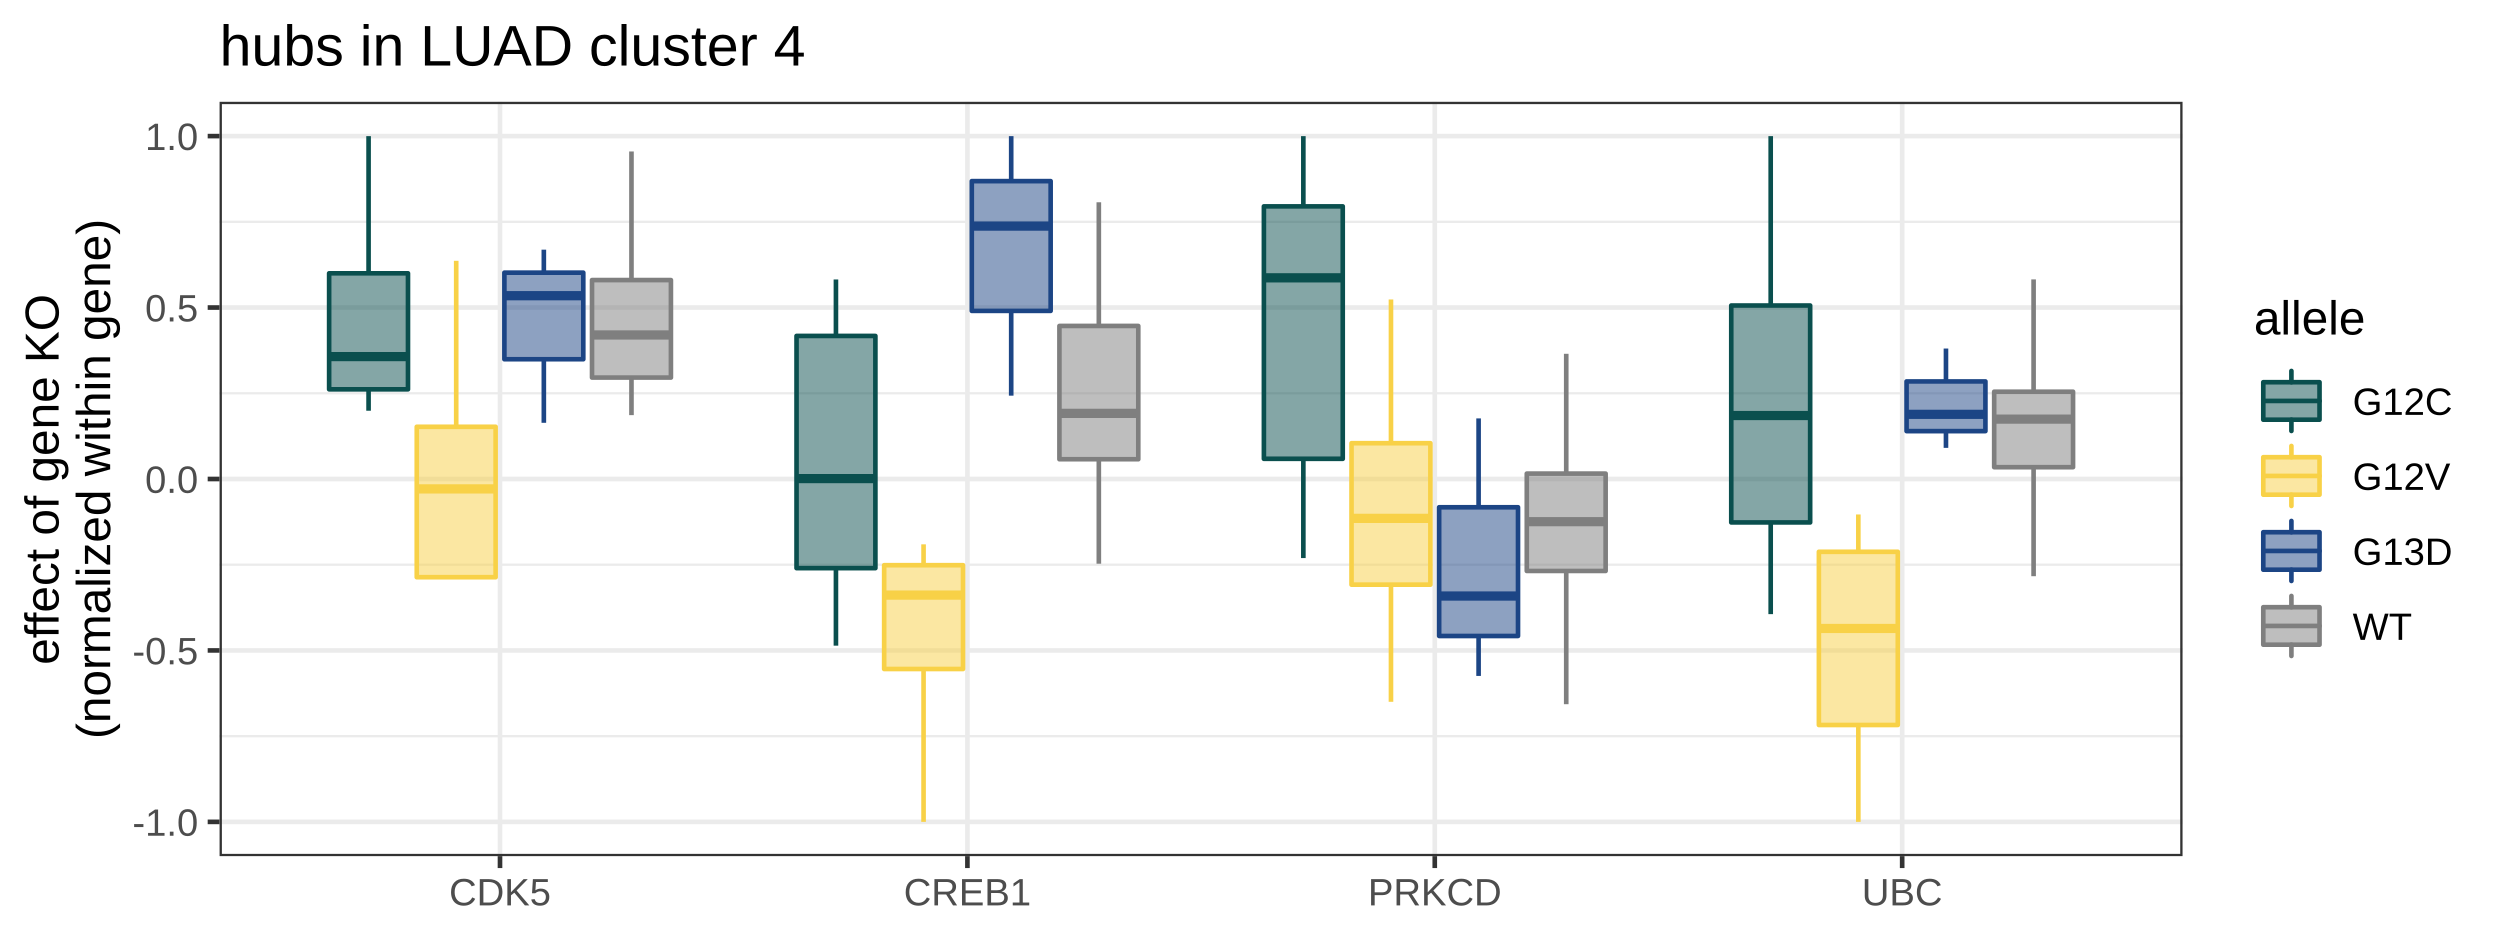
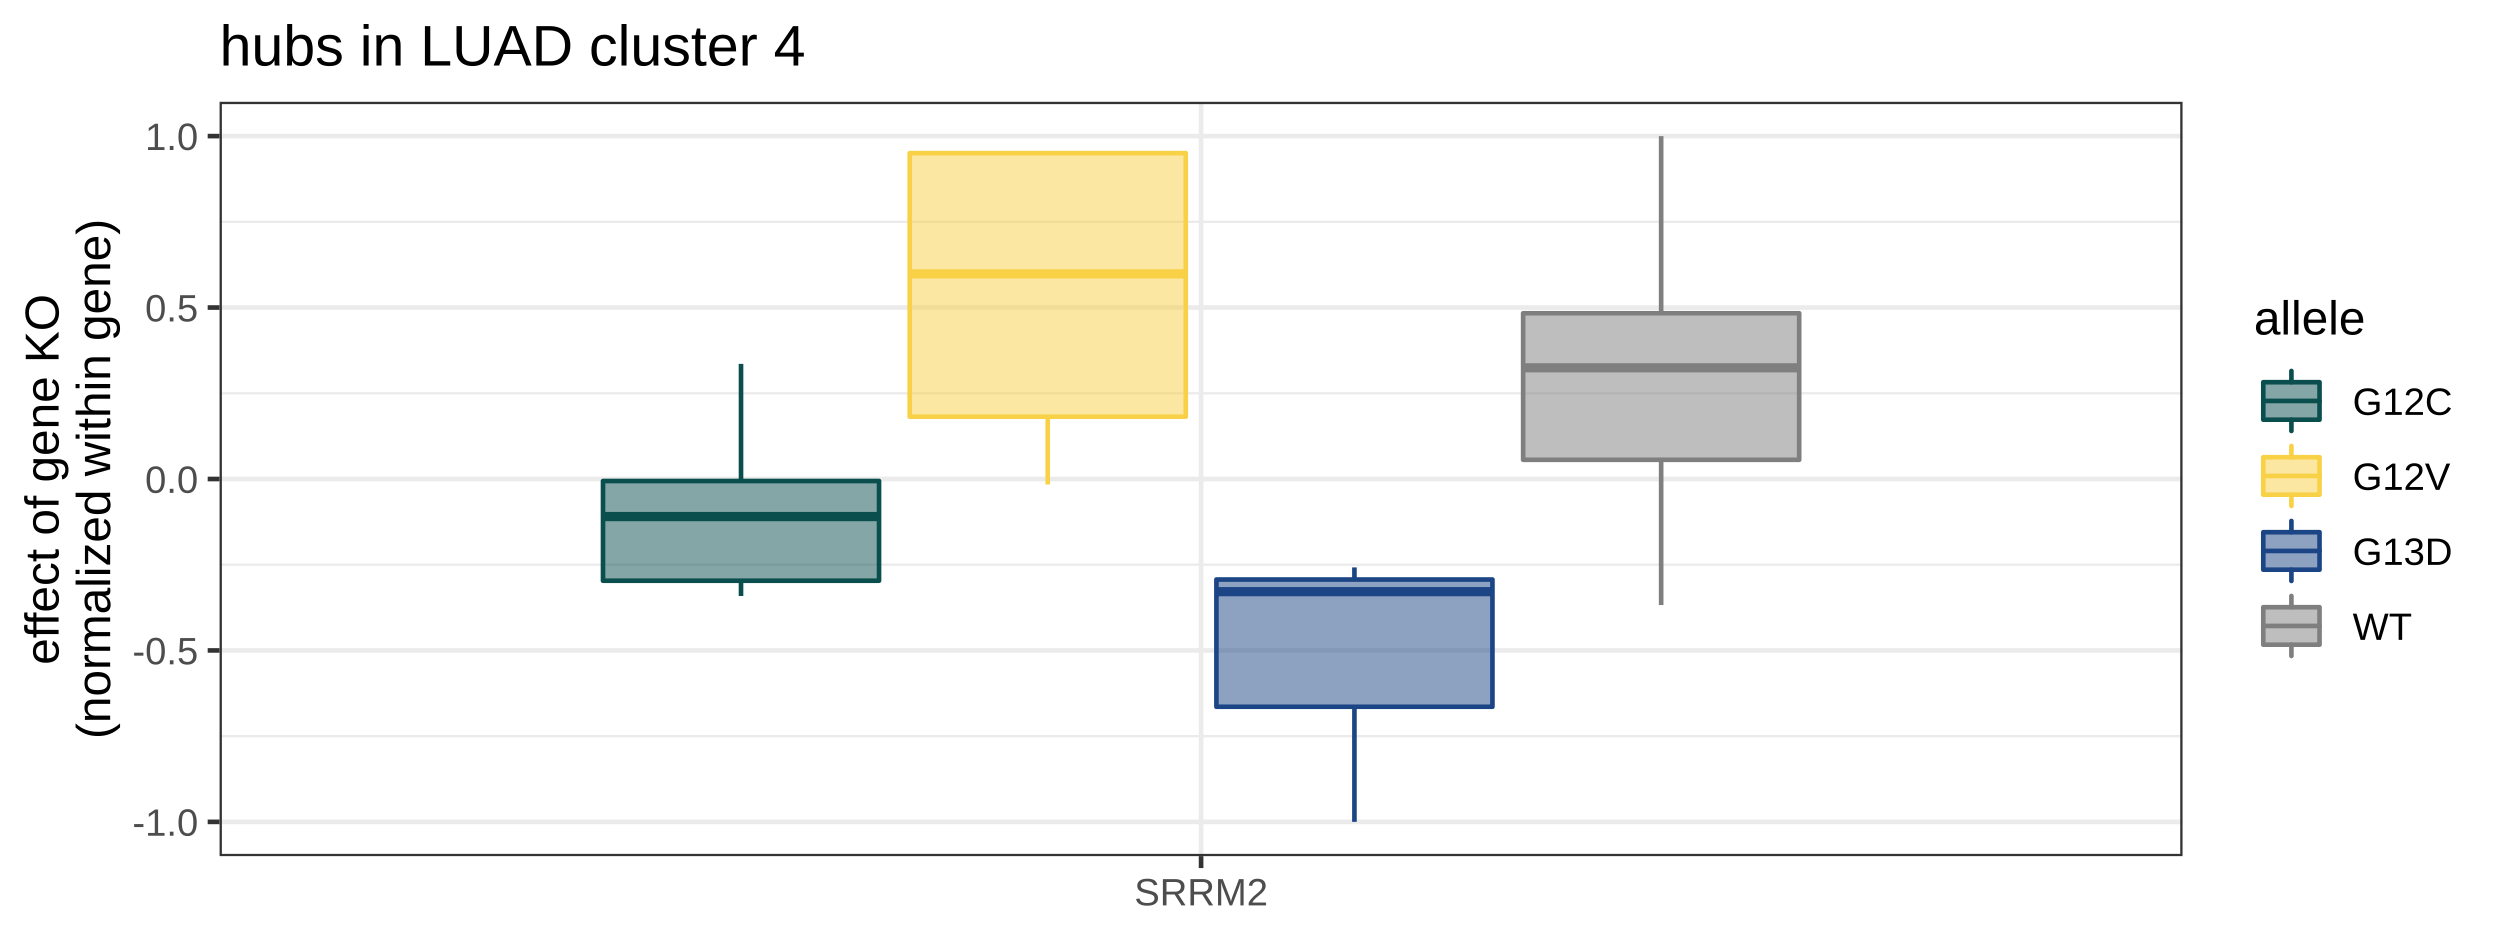
<svg xmlns="http://www.w3.org/2000/svg" viewBox="0 0 576.00 216.00">
  <defs>
    <style type="text/css">
    line, polyline, polygon, path, rect, circle {
      fill: none;
      stroke: #000000;
      stroke-linecap: round;
      stroke-linejoin: round;
      stroke-miterlimit: 10.00;
    }
  </style>
  </defs>
  <rect width="100%" height="100%" style="stroke: none; fill: #FFFFFF;" />
  <rect x="0.00" y="0.00" width="576.00" height="216.00" style="stroke-width: 1.07; stroke: #FFFFFF; fill: #FFFFFF;" />
  <defs>
    <clipPath id="cpNTAuNTl8NTAyLjg3fDE5Ny4yNnwyMy40Ng==">
      <rect x="50.59" y="23.46" width="452.27" height="173.80" />
    </clipPath>
  </defs>
  <rect x="50.59" y="23.46" width="452.27" height="173.80" style="stroke-width: 1.07; stroke: none; fill: #FFFFFF;" clip-path="url(#cpNTAuNTl8NTAyLjg3fDE5Ny4yNnwyMy40Ng==)" />
  <polyline points="50.59,169.61 502.87,169.61 " style="stroke-width: 0.53; stroke: #EBEBEB; stroke-linecap: butt;" clip-path="url(#cpNTAuNTl8NTAyLjg3fDE5Ny4yNnwyMy40Ng==)" />
  <polyline points="50.59,130.11 502.87,130.11 " style="stroke-width: 0.53; stroke: #EBEBEB; stroke-linecap: butt;" clip-path="url(#cpNTAuNTl8NTAyLjg3fDE5Ny4yNnwyMy40Ng==)" />
  <polyline points="50.59,90.61 502.87,90.61 " style="stroke-width: 0.53; stroke: #EBEBEB; stroke-linecap: butt;" clip-path="url(#cpNTAuNTl8NTAyLjg3fDE5Ny4yNnwyMy40Ng==)" />
  <polyline points="50.59,51.11 502.87,51.11 " style="stroke-width: 0.53; stroke: #EBEBEB; stroke-linecap: butt;" clip-path="url(#cpNTAuNTl8NTAyLjg3fDE5Ny4yNnwyMy40Ng==)" />
  <polyline points="50.59,189.36 502.87,189.36 " style="stroke-width: 1.07; stroke: #EBEBEB; stroke-linecap: butt;" clip-path="url(#cpNTAuNTl8NTAyLjg3fDE5Ny4yNnwyMy40Ng==)" />
  <polyline points="50.59,149.86 502.87,149.86 " style="stroke-width: 1.07; stroke: #EBEBEB; stroke-linecap: butt;" clip-path="url(#cpNTAuNTl8NTAyLjg3fDE5Ny4yNnwyMy40Ng==)" />
  <polyline points="50.59,110.36 502.87,110.36 " style="stroke-width: 1.07; stroke: #EBEBEB; stroke-linecap: butt;" clip-path="url(#cpNTAuNTl8NTAyLjg3fDE5Ny4yNnwyMy40Ng==)" />
  <polyline points="50.59,70.86 502.87,70.86 " style="stroke-width: 1.07; stroke: #EBEBEB; stroke-linecap: butt;" clip-path="url(#cpNTAuNTl8NTAyLjg3fDE5Ny4yNnwyMy40Ng==)" />
  <polyline points="50.59,31.36 502.87,31.36 " style="stroke-width: 1.07; stroke: #EBEBEB; stroke-linecap: butt;" clip-path="url(#cpNTAuNTl8NTAyLjg3fDE5Ny4yNnwyMy40Ng==)" />
-   <polyline points="115.20,197.26 115.20,23.46 " style="stroke-width: 1.07; stroke: #EBEBEB; stroke-linecap: butt;" clip-path="url(#cpNTAuNTl8NTAyLjg3fDE5Ny4yNnwyMy40Ng==)" />
-   <polyline points="222.89,197.26 222.89,23.46 " style="stroke-width: 1.07; stroke: #EBEBEB; stroke-linecap: butt;" clip-path="url(#cpNTAuNTl8NTAyLjg3fDE5Ny4yNnwyMy40Ng==)" />
-   <polyline points="330.57,197.26 330.57,23.46 " style="stroke-width: 1.07; stroke: #EBEBEB; stroke-linecap: butt;" clip-path="url(#cpNTAuNTl8NTAyLjg3fDE5Ny4yNnwyMy40Ng==)" />
-   <polyline points="438.26,197.26 438.26,23.46 " style="stroke-width: 1.07; stroke: #EBEBEB; stroke-linecap: butt;" clip-path="url(#cpNTAuNTl8NTAyLjg3fDE5Ny4yNnwyMy40Ng==)" />
-   <line x1="84.92" y1="62.97" x2="84.92" y2="31.36" style="stroke-width: 1.07; stroke: #0A4F4E; stroke-linecap: butt;" clip-path="url(#cpNTAuNTl8NTAyLjg3fDE5Ny4yNnwyMy40Ng==)" />
-   <line x1="84.92" y1="89.70" x2="84.92" y2="94.64" style="stroke-width: 1.07; stroke: #0A4F4E; stroke-linecap: butt;" clip-path="url(#cpNTAuNTl8NTAyLjg3fDE5Ny4yNnwyMy40Ng==)" />
-   <polygon points="75.83,62.97 75.83,89.70 94.00,89.70 94.00,62.97 75.83,62.97 " style="stroke-width: 1.07; stroke: #0A4F4E; fill: #0A4F4E; fill-opacity: 0.50;" clip-path="url(#cpNTAuNTl8NTAyLjg3fDE5Ny4yNnwyMy40Ng==)" />
-   <line x1="75.83" y1="82.16" x2="94.00" y2="82.16" style="stroke-width: 2.13; stroke: #0A4F4E; stroke-linecap: butt;" clip-path="url(#cpNTAuNTl8NTAyLjg3fDE5Ny4yNnwyMy40Ng==)" />
-   <line x1="192.60" y1="77.40" x2="192.60" y2="64.39" style="stroke-width: 1.07; stroke: #0A4F4E; stroke-linecap: butt;" clip-path="url(#cpNTAuNTl8NTAyLjg3fDE5Ny4yNnwyMy40Ng==)" />
-   <line x1="192.60" y1="130.90" x2="192.60" y2="148.76" style="stroke-width: 1.07; stroke: #0A4F4E; stroke-linecap: butt;" clip-path="url(#cpNTAuNTl8NTAyLjg3fDE5Ny4yNnwyMy40Ng==)" />
-   <polygon points="183.52,77.40 183.52,130.90 201.69,130.90 201.69,77.40 183.52,77.40 " style="stroke-width: 1.07; stroke: #0A4F4E; fill: #0A4F4E; fill-opacity: 0.50;" clip-path="url(#cpNTAuNTl8NTAyLjg3fDE5Ny4yNnwyMy40Ng==)" />
-   <line x1="183.52" y1="110.27" x2="201.69" y2="110.27" style="stroke-width: 2.13; stroke: #0A4F4E; stroke-linecap: butt;" clip-path="url(#cpNTAuNTl8NTAyLjg3fDE5Ny4yNnwyMy40Ng==)" />
-   <line x1="300.29" y1="47.55" x2="300.29" y2="31.36" style="stroke-width: 1.07; stroke: #0A4F4E; stroke-linecap: butt;" clip-path="url(#cpNTAuNTl8NTAyLjg3fDE5Ny4yNnwyMy40Ng==)" />
-   <line x1="300.29" y1="105.71" x2="300.29" y2="128.58" style="stroke-width: 1.07; stroke: #0A4F4E; stroke-linecap: butt;" clip-path="url(#cpNTAuNTl8NTAyLjg3fDE5Ny4yNnwyMy40Ng==)" />
-   <polygon points="291.20,47.55 291.20,105.71 309.37,105.71 309.37,47.55 291.20,47.55 " style="stroke-width: 1.07; stroke: #0A4F4E; fill: #0A4F4E; fill-opacity: 0.50;" clip-path="url(#cpNTAuNTl8NTAyLjg3fDE5Ny4yNnwyMy40Ng==)" />
-   <line x1="291.20" y1="64.01" x2="309.37" y2="64.01" style="stroke-width: 2.13; stroke: #0A4F4E; stroke-linecap: butt;" clip-path="url(#cpNTAuNTl8NTAyLjg3fDE5Ny4yNnwyMy40Ng==)" />
-   <line x1="407.97" y1="70.39" x2="407.97" y2="31.36" style="stroke-width: 1.07; stroke: #0A4F4E; stroke-linecap: butt;" clip-path="url(#cpNTAuNTl8NTAyLjg3fDE5Ny4yNnwyMy40Ng==)" />
-   <line x1="407.97" y1="120.37" x2="407.97" y2="141.50" style="stroke-width: 1.07; stroke: #0A4F4E; stroke-linecap: butt;" clip-path="url(#cpNTAuNTl8NTAyLjg3fDE5Ny4yNnwyMy40Ng==)" />
-   <polygon points="398.88,70.39 398.88,120.37 417.06,120.37 417.06,70.39 398.88,70.39 " style="stroke-width: 1.07; stroke: #0A4F4E; fill: #0A4F4E; fill-opacity: 0.50;" clip-path="url(#cpNTAuNTl8NTAyLjg3fDE5Ny4yNnwyMy40Ng==)" />
-   <line x1="398.88" y1="95.74" x2="417.06" y2="95.74" style="stroke-width: 2.13; stroke: #0A4F4E; stroke-linecap: butt;" clip-path="url(#cpNTAuNTl8NTAyLjg3fDE5Ny4yNnwyMy40Ng==)" />
-   <line x1="105.11" y1="98.33" x2="105.11" y2="60.09" style="stroke-width: 1.07; stroke: #F8D147; stroke-linecap: butt;" clip-path="url(#cpNTAuNTl8NTAyLjg3fDE5Ny4yNnwyMy40Ng==)" />
-   <line x1="105.11" y1="132.99" x2="105.11" y2="132.99" style="stroke-width: 1.07; stroke: #F8D147; stroke-linecap: butt;" clip-path="url(#cpNTAuNTl8NTAyLjg3fDE5Ny4yNnwyMy40Ng==)" />
-   <polygon points="96.02,98.33 96.02,132.99 114.19,132.99 114.19,98.33 96.02,98.33 " style="stroke-width: 1.07; stroke: #F8D147; fill: #F8D147; fill-opacity: 0.50;" clip-path="url(#cpNTAuNTl8NTAyLjg3fDE5Ny4yNnwyMy40Ng==)" />
-   <line x1="96.02" y1="112.64" x2="114.19" y2="112.64" style="stroke-width: 2.13; stroke: #F8D147; stroke-linecap: butt;" clip-path="url(#cpNTAuNTl8NTAyLjg3fDE5Ny4yNnwyMy40Ng==)" />
-   <line x1="212.79" y1="130.22" x2="212.79" y2="125.42" style="stroke-width: 1.07; stroke: #F8D147; stroke-linecap: butt;" clip-path="url(#cpNTAuNTl8NTAyLjg3fDE5Ny4yNnwyMy40Ng==)" />
-   <line x1="212.79" y1="154.14" x2="212.79" y2="189.36" style="stroke-width: 1.07; stroke: #F8D147; stroke-linecap: butt;" clip-path="url(#cpNTAuNTl8NTAyLjg3fDE5Ny4yNnwyMy40Ng==)" />
-   <polygon points="203.71,130.22 203.71,154.14 221.88,154.14 221.88,130.22 203.71,130.22 " style="stroke-width: 1.07; stroke: #F8D147; fill: #F8D147; fill-opacity: 0.50;" clip-path="url(#cpNTAuNTl8NTAyLjg3fDE5Ny4yNnwyMy40Ng==)" />
-   <line x1="203.71" y1="137.11" x2="221.88" y2="137.11" style="stroke-width: 2.13; stroke: #F8D147; stroke-linecap: butt;" clip-path="url(#cpNTAuNTl8NTAyLjg3fDE5Ny4yNnwyMy40Ng==)" />
-   <line x1="320.48" y1="102.11" x2="320.48" y2="68.99" style="stroke-width: 1.07; stroke: #F8D147; stroke-linecap: butt;" clip-path="url(#cpNTAuNTl8NTAyLjg3fDE5Ny4yNnwyMy40Ng==)" />
-   <line x1="320.48" y1="134.71" x2="320.48" y2="161.70" style="stroke-width: 1.07; stroke: #F8D147; stroke-linecap: butt;" clip-path="url(#cpNTAuNTl8NTAyLjg3fDE5Ny4yNnwyMy40Ng==)" />
-   <polygon points="311.39,102.11 311.39,134.71 329.56,134.71 329.56,102.11 311.39,102.11 " style="stroke-width: 1.07; stroke: #F8D147; fill: #F8D147; fill-opacity: 0.50;" clip-path="url(#cpNTAuNTl8NTAyLjg3fDE5Ny4yNnwyMy40Ng==)" />
-   <line x1="311.39" y1="119.43" x2="329.56" y2="119.43" style="stroke-width: 2.13; stroke: #F8D147; stroke-linecap: butt;" clip-path="url(#cpNTAuNTl8NTAyLjg3fDE5Ny4yNnwyMy40Ng==)" />
-   <line x1="428.16" y1="127.13" x2="428.16" y2="118.53" style="stroke-width: 1.07; stroke: #F8D147; stroke-linecap: butt;" clip-path="url(#cpNTAuNTl8NTAyLjg3fDE5Ny4yNnwyMy40Ng==)" />
-   <line x1="428.16" y1="167.04" x2="428.16" y2="189.36" style="stroke-width: 1.07; stroke: #F8D147; stroke-linecap: butt;" clip-path="url(#cpNTAuNTl8NTAyLjg3fDE5Ny4yNnwyMy40Ng==)" />
-   <polygon points="419.07,127.13 419.07,167.04 437.25,167.04 437.25,127.13 419.07,127.13 " style="stroke-width: 1.07; stroke: #F8D147; fill: #F8D147; fill-opacity: 0.50;" clip-path="url(#cpNTAuNTl8NTAyLjg3fDE5Ny4yNnwyMy40Ng==)" />
-   <line x1="419.07" y1="144.80" x2="437.25" y2="144.80" style="stroke-width: 2.13; stroke: #F8D147; stroke-linecap: butt;" clip-path="url(#cpNTAuNTl8NTAyLjg3fDE5Ny4yNnwyMy40Ng==)" />
-   <line x1="125.30" y1="62.82" x2="125.30" y2="57.52" style="stroke-width: 1.07; stroke: #1C4585; stroke-linecap: butt;" clip-path="url(#cpNTAuNTl8NTAyLjg3fDE5Ny4yNnwyMy40Ng==)" />
-   <line x1="125.30" y1="82.77" x2="125.30" y2="97.42" style="stroke-width: 1.07; stroke: #1C4585; stroke-linecap: butt;" clip-path="url(#cpNTAuNTl8NTAyLjg3fDE5Ny4yNnwyMy40Ng==)" />
-   <polygon points="116.21,62.82 116.21,82.77 134.39,82.77 134.39,62.82 116.21,62.82 " style="stroke-width: 1.07; stroke: #1C4585; fill: #1C4585; fill-opacity: 0.50;" clip-path="url(#cpNTAuNTl8NTAyLjg3fDE5Ny4yNnwyMy40Ng==)" />
-   <line x1="116.21" y1="68.13" x2="134.39" y2="68.13" style="stroke-width: 2.13; stroke: #1C4585; stroke-linecap: butt;" clip-path="url(#cpNTAuNTl8NTAyLjg3fDE5Ny4yNnwyMy40Ng==)" />
-   <line x1="232.98" y1="41.73" x2="232.98" y2="31.36" style="stroke-width: 1.07; stroke: #1C4585; stroke-linecap: butt;" clip-path="url(#cpNTAuNTl8NTAyLjg3fDE5Ny4yNnwyMy40Ng==)" />
-   <line x1="232.98" y1="71.63" x2="232.98" y2="91.16" style="stroke-width: 1.07; stroke: #1C4585; stroke-linecap: butt;" clip-path="url(#cpNTAuNTl8NTAyLjg3fDE5Ny4yNnwyMy40Ng==)" />
-   <polygon points="223.90,41.73 223.90,71.63 242.07,71.63 242.07,41.73 223.90,41.73 " style="stroke-width: 1.07; stroke: #1C4585; fill: #1C4585; fill-opacity: 0.50;" clip-path="url(#cpNTAuNTl8NTAyLjg3fDE5Ny4yNnwyMy40Ng==)" />
-   <line x1="223.90" y1="52.09" x2="242.07" y2="52.09" style="stroke-width: 2.13; stroke: #1C4585; stroke-linecap: butt;" clip-path="url(#cpNTAuNTl8NTAyLjg3fDE5Ny4yNnwyMy40Ng==)" />
-   <line x1="340.67" y1="116.87" x2="340.67" y2="96.40" style="stroke-width: 1.07; stroke: #1C4585; stroke-linecap: butt;" clip-path="url(#cpNTAuNTl8NTAyLjg3fDE5Ny4yNnwyMy40Ng==)" />
-   <line x1="340.67" y1="146.53" x2="340.67" y2="155.73" style="stroke-width: 1.07; stroke: #1C4585; stroke-linecap: butt;" clip-path="url(#cpNTAuNTl8NTAyLjg3fDE5Ny4yNnwyMy40Ng==)" />
-   <polygon points="331.58,116.87 331.58,146.53 349.75,146.53 349.75,116.87 331.58,116.87 " style="stroke-width: 1.07; stroke: #1C4585; fill: #1C4585; fill-opacity: 0.50;" clip-path="url(#cpNTAuNTl8NTAyLjg3fDE5Ny4yNnwyMy40Ng==)" />
-   <line x1="331.58" y1="137.33" x2="349.75" y2="137.33" style="stroke-width: 2.13; stroke: #1C4585; stroke-linecap: butt;" clip-path="url(#cpNTAuNTl8NTAyLjg3fDE5Ny4yNnwyMy40Ng==)" />
-   <line x1="448.35" y1="87.88" x2="448.35" y2="80.31" style="stroke-width: 1.07; stroke: #1C4585; stroke-linecap: butt;" clip-path="url(#cpNTAuNTl8NTAyLjg3fDE5Ny4yNnwyMy40Ng==)" />
-   <line x1="448.35" y1="99.33" x2="448.35" y2="103.19" style="stroke-width: 1.07; stroke: #1C4585; stroke-linecap: butt;" clip-path="url(#cpNTAuNTl8NTAyLjg3fDE5Ny4yNnwyMy40Ng==)" />
-   <polygon points="439.27,87.88 439.27,99.33 457.44,99.33 457.44,87.88 439.27,87.88 " style="stroke-width: 1.07; stroke: #1C4585; fill: #1C4585; fill-opacity: 0.50;" clip-path="url(#cpNTAuNTl8NTAyLjg3fDE5Ny4yNnwyMy40Ng==)" />
-   <line x1="439.27" y1="95.46" x2="457.44" y2="95.46" style="stroke-width: 2.13; stroke: #1C4585; stroke-linecap: butt;" clip-path="url(#cpNTAuNTl8NTAyLjg3fDE5Ny4yNnwyMy40Ng==)" />
-   <line x1="145.49" y1="64.53" x2="145.49" y2="34.89" style="stroke-width: 1.07; stroke: #7F7F7F; stroke-linecap: butt;" clip-path="url(#cpNTAuNTl8NTAyLjg3fDE5Ny4yNnwyMy40Ng==)" />
-   <line x1="145.49" y1="86.99" x2="145.49" y2="95.64" style="stroke-width: 1.07; stroke: #7F7F7F; stroke-linecap: butt;" clip-path="url(#cpNTAuNTl8NTAyLjg3fDE5Ny4yNnwyMy40Ng==)" />
-   <polygon points="136.40,64.53 136.40,86.99 154.58,86.99 154.58,64.53 136.40,64.53 " style="stroke-width: 1.07; stroke: #7F7F7F; fill: #7F7F7F; fill-opacity: 0.50;" clip-path="url(#cpNTAuNTl8NTAyLjg3fDE5Ny4yNnwyMy40Ng==)" />
-   <line x1="136.40" y1="77.18" x2="154.58" y2="77.18" style="stroke-width: 2.13; stroke: #7F7F7F; stroke-linecap: butt;" clip-path="url(#cpNTAuNTl8NTAyLjg3fDE5Ny4yNnwyMy40Ng==)" />
-   <line x1="253.17" y1="75.10" x2="253.17" y2="46.60" style="stroke-width: 1.07; stroke: #7F7F7F; stroke-linecap: butt;" clip-path="url(#cpNTAuNTl8NTAyLjg3fDE5Ny4yNnwyMy40Ng==)" />
-   <line x1="253.17" y1="105.81" x2="253.17" y2="129.88" style="stroke-width: 1.07; stroke: #7F7F7F; stroke-linecap: butt;" clip-path="url(#cpNTAuNTl8NTAyLjg3fDE5Ny4yNnwyMy40Ng==)" />
-   <polygon points="244.09,75.10 244.09,105.81 262.26,105.81 262.26,75.10 244.09,75.10 " style="stroke-width: 1.07; stroke: #7F7F7F; fill: #7F7F7F; fill-opacity: 0.50;" clip-path="url(#cpNTAuNTl8NTAyLjg3fDE5Ny4yNnwyMy40Ng==)" />
-   <line x1="244.09" y1="95.24" x2="262.26" y2="95.24" style="stroke-width: 2.13; stroke: #7F7F7F; stroke-linecap: butt;" clip-path="url(#cpNTAuNTl8NTAyLjg3fDE5Ny4yNnwyMy40Ng==)" />
-   <line x1="360.86" y1="109.12" x2="360.86" y2="81.52" style="stroke-width: 1.07; stroke: #7F7F7F; stroke-linecap: butt;" clip-path="url(#cpNTAuNTl8NTAyLjg3fDE5Ny4yNnwyMy40Ng==)" />
-   <line x1="360.86" y1="131.55" x2="360.86" y2="162.25" style="stroke-width: 1.07; stroke: #7F7F7F; stroke-linecap: butt;" clip-path="url(#cpNTAuNTl8NTAyLjg3fDE5Ny4yNnwyMy40Ng==)" />
-   <polygon points="351.77,109.12 351.77,131.55 369.94,131.55 369.94,109.12 351.77,109.12 " style="stroke-width: 1.07; stroke: #7F7F7F; fill: #7F7F7F; fill-opacity: 0.50;" clip-path="url(#cpNTAuNTl8NTAyLjg3fDE5Ny4yNnwyMy40Ng==)" />
-   <line x1="351.77" y1="120.19" x2="369.94" y2="120.19" style="stroke-width: 2.13; stroke: #7F7F7F; stroke-linecap: butt;" clip-path="url(#cpNTAuNTl8NTAyLjg3fDE5Ny4yNnwyMy40Ng==)" />
-   <line x1="468.54" y1="90.25" x2="468.54" y2="64.38" style="stroke-width: 1.07; stroke: #7F7F7F; stroke-linecap: butt;" clip-path="url(#cpNTAuNTl8NTAyLjg3fDE5Ny4yNnwyMy40Ng==)" />
-   <line x1="468.54" y1="107.64" x2="468.54" y2="132.76" style="stroke-width: 1.07; stroke: #7F7F7F; stroke-linecap: butt;" clip-path="url(#cpNTAuNTl8NTAyLjg3fDE5Ny4yNnwyMy40Ng==)" />
-   <polygon points="459.46,90.25 459.46,107.64 477.63,107.64 477.63,90.25 459.46,90.25 " style="stroke-width: 1.07; stroke: #7F7F7F; fill: #7F7F7F; fill-opacity: 0.50;" clip-path="url(#cpNTAuNTl8NTAyLjg3fDE5Ny4yNnwyMy40Ng==)" />
-   <line x1="459.46" y1="96.57" x2="477.63" y2="96.57" style="stroke-width: 2.13; stroke: #7F7F7F; stroke-linecap: butt;" clip-path="url(#cpNTAuNTl8NTAyLjg3fDE5Ny4yNnwyMy40Ng==)" />
+   <polyline points="276.73,197.26 276.73,23.46 " style="stroke-width: 1.07; stroke: #EBEBEB; stroke-linecap: butt;" clip-path="url(#cpNTAuNTl8NTAyLjg3fDE5Ny4yNnwyMy40Ng==)" />
+   <line x1="170.73" y1="110.82" x2="170.73" y2="83.83" style="stroke-width: 1.07; stroke: #0A4F4E; stroke-linecap: butt;" clip-path="url(#cpNTAuNTl8NTAyLjg3fDE5Ny4yNnwyMy40Ng==)" />
+   <line x1="170.73" y1="133.80" x2="170.73" y2="137.32" style="stroke-width: 1.07; stroke: #0A4F4E; stroke-linecap: butt;" clip-path="url(#cpNTAuNTl8NTAyLjg3fDE5Ny4yNnwyMy40Ng==)" />
+   <polygon points="138.93,110.82 138.93,133.80 202.53,133.80 202.53,110.82 138.93,110.82 " style="stroke-width: 1.07; stroke: #0A4F4E; fill: #0A4F4E; fill-opacity: 0.50;" clip-path="url(#cpNTAuNTl8NTAyLjg3fDE5Ny4yNnwyMy40Ng==)" />
+   <line x1="138.93" y1="119.02" x2="202.53" y2="119.02" style="stroke-width: 2.13; stroke: #0A4F4E; stroke-linecap: butt;" clip-path="url(#cpNTAuNTl8NTAyLjg3fDE5Ny4yNnwyMy40Ng==)" />
+   <line x1="241.40" y1="35.28" x2="241.40" y2="34.93" style="stroke-width: 1.07; stroke: #F8D147; stroke-linecap: butt;" clip-path="url(#cpNTAuNTl8NTAyLjg3fDE5Ny4yNnwyMy40Ng==)" />
+   <line x1="241.40" y1="96.01" x2="241.40" y2="111.62" style="stroke-width: 1.07; stroke: #F8D147; stroke-linecap: butt;" clip-path="url(#cpNTAuNTl8NTAyLjg3fDE5Ny4yNnwyMy40Ng==)" />
+   <polygon points="209.60,35.28 209.60,96.01 273.20,96.01 273.20,35.28 209.60,35.28 " style="stroke-width: 1.07; stroke: #F8D147; fill: #F8D147; fill-opacity: 0.50;" clip-path="url(#cpNTAuNTl8NTAyLjg3fDE5Ny4yNnwyMy40Ng==)" />
+   <line x1="209.60" y1="63.10" x2="273.20" y2="63.10" style="stroke-width: 2.13; stroke: #F8D147; stroke-linecap: butt;" clip-path="url(#cpNTAuNTl8NTAyLjg3fDE5Ny4yNnwyMy40Ng==)" />
+   <line x1="312.06" y1="133.52" x2="312.06" y2="130.73" style="stroke-width: 1.07; stroke: #1C4585; stroke-linecap: butt;" clip-path="url(#cpNTAuNTl8NTAyLjg3fDE5Ny4yNnwyMy40Ng==)" />
+   <line x1="312.06" y1="162.84" x2="312.06" y2="189.36" style="stroke-width: 1.07; stroke: #1C4585; stroke-linecap: butt;" clip-path="url(#cpNTAuNTl8NTAyLjg3fDE5Ny4yNnwyMy40Ng==)" />
+   <polygon points="280.26,133.52 280.26,162.84 343.86,162.84 343.86,133.52 280.26,133.52 " style="stroke-width: 1.07; stroke: #1C4585; fill: #1C4585; fill-opacity: 0.50;" clip-path="url(#cpNTAuNTl8NTAyLjg3fDE5Ny4yNnwyMy40Ng==)" />
+   <line x1="280.26" y1="136.32" x2="343.86" y2="136.32" style="stroke-width: 2.13; stroke: #1C4585; stroke-linecap: butt;" clip-path="url(#cpNTAuNTl8NTAyLjg3fDE5Ny4yNnwyMy40Ng==)" />
+   <line x1="382.73" y1="72.17" x2="382.73" y2="31.36" style="stroke-width: 1.07; stroke: #7F7F7F; stroke-linecap: butt;" clip-path="url(#cpNTAuNTl8NTAyLjg3fDE5Ny4yNnwyMy40Ng==)" />
+   <line x1="382.73" y1="105.94" x2="382.73" y2="139.40" style="stroke-width: 1.07; stroke: #7F7F7F; stroke-linecap: butt;" clip-path="url(#cpNTAuNTl8NTAyLjg3fDE5Ny4yNnwyMy40Ng==)" />
+   <polygon points="350.93,72.17 350.93,105.94 414.53,105.94 414.53,72.17 350.93,72.17 " style="stroke-width: 1.07; stroke: #7F7F7F; fill: #7F7F7F; fill-opacity: 0.50;" clip-path="url(#cpNTAuNTl8NTAyLjg3fDE5Ny4yNnwyMy40Ng==)" />
+   <line x1="350.93" y1="84.74" x2="414.53" y2="84.74" style="stroke-width: 2.13; stroke: #7F7F7F; stroke-linecap: butt;" clip-path="url(#cpNTAuNTl8NTAyLjg3fDE5Ny4yNnwyMy40Ng==)" />
  <rect x="50.59" y="23.46" width="452.27" height="173.80" style="stroke-width: 1.07; stroke: #333333;" clip-path="url(#cpNTAuNTl8NTAyLjg3fDE5Ny4yNnwyMy40Ng==)" />
  <defs>
    <clipPath id="cpMC4wMHw1NzYuMDB8MjE2LjAwfDAuMDA=">
      <rect x="0.00" y="0.00" width="576.00" height="216.00" />
    </clipPath>
  </defs>
  <g clip-path="url(#cpMC4wMHw1NzYuMDB8MjE2LjAwfDAuMDA=)">
    <text x="30.51" y="192.56" style="font-size: 8.80px; fill: #4D4D4D; font-family: Arial;" textLength="15.16px" lengthAdjust="spacingAndGlyphs">-1.0</text>
  </g>
  <g clip-path="url(#cpMC4wMHw1NzYuMDB8MjE2LjAwfDAuMDA=)">
    <text x="30.51" y="153.06" style="font-size: 8.80px; fill: #4D4D4D; font-family: Arial;" textLength="15.16px" lengthAdjust="spacingAndGlyphs">-0.5</text>
  </g>
  <g clip-path="url(#cpMC4wMHw1NzYuMDB8MjE2LjAwfDAuMDA=)">
    <text x="33.43" y="113.56" style="font-size: 8.80px; fill: #4D4D4D; font-family: Arial;" textLength="12.23px" lengthAdjust="spacingAndGlyphs">0.0</text>
  </g>
  <g clip-path="url(#cpMC4wMHw1NzYuMDB8MjE2LjAwfDAuMDA=)">
    <text x="33.43" y="74.06" style="font-size: 8.80px; fill: #4D4D4D; font-family: Arial;" textLength="12.23px" lengthAdjust="spacingAndGlyphs">0.5</text>
  </g>
  <g clip-path="url(#cpMC4wMHw1NzYuMDB8MjE2LjAwfDAuMDA=)">
    <text x="33.43" y="34.56" style="font-size: 8.80px; fill: #4D4D4D; font-family: Arial;" textLength="12.23px" lengthAdjust="spacingAndGlyphs">1.0</text>
  </g>
  <polyline points="47.85,189.36 50.59,189.36 " style="stroke-width: 1.07; stroke: #333333; stroke-linecap: butt;" clip-path="url(#cpMC4wMHw1NzYuMDB8MjE2LjAwfDAuMDA=)" />
  <polyline points="47.85,149.86 50.59,149.86 " style="stroke-width: 1.07; stroke: #333333; stroke-linecap: butt;" clip-path="url(#cpMC4wMHw1NzYuMDB8MjE2LjAwfDAuMDA=)" />
  <polyline points="47.85,110.36 50.59,110.36 " style="stroke-width: 1.07; stroke: #333333; stroke-linecap: butt;" clip-path="url(#cpMC4wMHw1NzYuMDB8MjE2LjAwfDAuMDA=)" />
  <polyline points="47.85,70.86 50.59,70.86 " style="stroke-width: 1.07; stroke: #333333; stroke-linecap: butt;" clip-path="url(#cpMC4wMHw1NzYuMDB8MjE2LjAwfDAuMDA=)" />
  <polyline points="47.85,31.36 50.59,31.36 " style="stroke-width: 1.07; stroke: #333333; stroke-linecap: butt;" clip-path="url(#cpMC4wMHw1NzYuMDB8MjE2LjAwfDAuMDA=)" />
-   <polyline points="115.20,200.00 115.20,197.26 " style="stroke-width: 1.07; stroke: #333333; stroke-linecap: butt;" clip-path="url(#cpMC4wMHw1NzYuMDB8MjE2LjAwfDAuMDA=)" />
-   <polyline points="222.89,200.00 222.89,197.26 " style="stroke-width: 1.07; stroke: #333333; stroke-linecap: butt;" clip-path="url(#cpMC4wMHw1NzYuMDB8MjE2LjAwfDAuMDA=)" />
-   <polyline points="330.57,200.00 330.57,197.26 " style="stroke-width: 1.07; stroke: #333333; stroke-linecap: butt;" clip-path="url(#cpMC4wMHw1NzYuMDB8MjE2LjAwfDAuMDA=)" />
-   <polyline points="438.26,200.00 438.26,197.26 " style="stroke-width: 1.07; stroke: #333333; stroke-linecap: butt;" clip-path="url(#cpMC4wMHw1NzYuMDB8MjE2LjAwfDAuMDA=)" />
+   <polyline points="276.73,200.00 276.73,197.26 " style="stroke-width: 1.07; stroke: #333333; stroke-linecap: butt;" clip-path="url(#cpMC4wMHw1NzYuMDB8MjE2LjAwfDAuMDA=)" />
  <g clip-path="url(#cpMC4wMHw1NzYuMDB8MjE2LjAwfDAuMDA=)">
-     <text x="103.47" y="208.60" style="font-size: 8.80px; fill: #4D4D4D; font-family: Arial;" textLength="23.46px" lengthAdjust="spacingAndGlyphs">CDK5</text>
-   </g>
-   <g clip-path="url(#cpMC4wMHw1NzYuMDB8MjE2LjAwfDAuMDA=)">
-     <text x="208.22" y="208.60" style="font-size: 8.80px; fill: #4D4D4D; font-family: Arial;" textLength="29.33px" lengthAdjust="spacingAndGlyphs">CREB1</text>
-   </g>
-   <g clip-path="url(#cpMC4wMHw1NzYuMDB8MjE2LjAwfDAuMDA=)">
-     <text x="315.18" y="208.60" style="font-size: 8.80px; fill: #4D4D4D; font-family: Arial;" textLength="30.79px" lengthAdjust="spacingAndGlyphs">PRKCD</text>
-   </g>
-   <g clip-path="url(#cpMC4wMHw1NzYuMDB8MjE2LjAwfDAuMDA=)">
-     <text x="428.97" y="208.60" style="font-size: 8.80px; fill: #4D4D4D; font-family: Arial;" textLength="18.57px" lengthAdjust="spacingAndGlyphs">UBC</text>
+     <text x="261.34" y="208.60" style="font-size: 8.80px; fill: #4D4D4D; font-family: Arial;" textLength="30.79px" lengthAdjust="spacingAndGlyphs">SRRM2</text>
  </g>
  <g clip-path="url(#cpMC4wMHw1NzYuMDB8MjE2LjAwfDAuMDA=)">
    <text transform="translate(13.50,153.17) rotate(-90)" style="font-size: 11.00px; font-family: Arial;" textLength="85.61px" lengthAdjust="spacingAndGlyphs">effect of gene KO</text>
  </g>
  <g clip-path="url(#cpMC4wMHw1NzYuMDB8MjE2LjAwfDAuMDA=)">
    <text transform="translate(25.38,170.27) rotate(-90)" style="font-size: 11.00px; font-family: Arial;" textLength="119.81px" lengthAdjust="spacingAndGlyphs">(normalized within gene)</text>
  </g>
  <rect x="513.82" y="62.38" width="56.70" height="95.96" style="stroke-width: 1.07; stroke: none; fill: #FFFFFF;" clip-path="url(#cpMC4wMHw1NzYuMDB8MjE2LjAwfDAuMDA=)" />
  <g clip-path="url(#cpMC4wMHw1NzYuMDB8MjE2LjAwfDAuMDA=)">
    <text x="519.30" y="77.07" style="font-size: 11.00px; font-family: Arial;" textLength="25.67px" lengthAdjust="spacingAndGlyphs">allele</text>
  </g>
  <rect x="519.30" y="83.74" width="17.28" height="17.28" style="stroke-width: 1.07; stroke: none; fill: #FFFFFF;" clip-path="url(#cpMC4wMHw1NzYuMDB8MjE2LjAwfDAuMDA=)" />
  <polyline points="527.94,99.29 527.94,96.70 " style="stroke-width: 1.07; stroke: #0A4F4E;" clip-path="url(#cpMC4wMHw1NzYuMDB8MjE2LjAwfDAuMDA=)" />
  <polyline points="527.94,88.06 527.94,85.47 " style="stroke-width: 1.07; stroke: #0A4F4E;" clip-path="url(#cpMC4wMHw1NzYuMDB8MjE2LjAwfDAuMDA=)" />
  <rect x="521.46" y="88.06" width="12.96" height="8.64" style="stroke-width: 1.07; stroke: #0A4F4E; fill: #0A4F4E; fill-opacity: 0.50;" clip-path="url(#cpMC4wMHw1NzYuMDB8MjE2LjAwfDAuMDA=)" />
  <polyline points="521.46,92.38 534.42,92.38 " style="stroke-width: 1.07; stroke: #0A4F4E;" clip-path="url(#cpMC4wMHw1NzYuMDB8MjE2LjAwfDAuMDA=)" />
  <rect x="519.30" y="101.02" width="17.28" height="17.28" style="stroke-width: 1.07; stroke: none; fill: #FFFFFF;" clip-path="url(#cpMC4wMHw1NzYuMDB8MjE2LjAwfDAuMDA=)" />
  <polyline points="527.94,116.57 527.94,113.98 " style="stroke-width: 1.07; stroke: #F8D147;" clip-path="url(#cpMC4wMHw1NzYuMDB8MjE2LjAwfDAuMDA=)" />
  <polyline points="527.94,105.34 527.94,102.75 " style="stroke-width: 1.07; stroke: #F8D147;" clip-path="url(#cpMC4wMHw1NzYuMDB8MjE2LjAwfDAuMDA=)" />
  <rect x="521.46" y="105.34" width="12.96" height="8.64" style="stroke-width: 1.07; stroke: #F8D147; fill: #F8D147; fill-opacity: 0.50;" clip-path="url(#cpMC4wMHw1NzYuMDB8MjE2LjAwfDAuMDA=)" />
  <polyline points="521.46,109.66 534.42,109.66 " style="stroke-width: 1.07; stroke: #F8D147;" clip-path="url(#cpMC4wMHw1NzYuMDB8MjE2LjAwfDAuMDA=)" />
  <rect x="519.30" y="118.30" width="17.28" height="17.28" style="stroke-width: 1.07; stroke: none; fill: #FFFFFF;" clip-path="url(#cpMC4wMHw1NzYuMDB8MjE2LjAwfDAuMDA=)" />
  <polyline points="527.94,133.85 527.94,131.26 " style="stroke-width: 1.07; stroke: #1C4585;" clip-path="url(#cpMC4wMHw1NzYuMDB8MjE2LjAwfDAuMDA=)" />
  <polyline points="527.94,122.62 527.94,120.03 " style="stroke-width: 1.07; stroke: #1C4585;" clip-path="url(#cpMC4wMHw1NzYuMDB8MjE2LjAwfDAuMDA=)" />
  <rect x="521.46" y="122.62" width="12.96" height="8.64" style="stroke-width: 1.07; stroke: #1C4585; fill: #1C4585; fill-opacity: 0.50;" clip-path="url(#cpMC4wMHw1NzYuMDB8MjE2LjAwfDAuMDA=)" />
  <polyline points="521.46,126.94 534.42,126.94 " style="stroke-width: 1.07; stroke: #1C4585;" clip-path="url(#cpMC4wMHw1NzYuMDB8MjE2LjAwfDAuMDA=)" />
  <rect x="519.30" y="135.58" width="17.28" height="17.28" style="stroke-width: 1.07; stroke: none; fill: #FFFFFF;" clip-path="url(#cpMC4wMHw1NzYuMDB8MjE2LjAwfDAuMDA=)" />
  <polyline points="527.94,151.13 527.94,148.54 " style="stroke-width: 1.07; stroke: #7F7F7F;" clip-path="url(#cpMC4wMHw1NzYuMDB8MjE2LjAwfDAuMDA=)" />
  <polyline points="527.94,139.90 527.94,137.31 " style="stroke-width: 1.07; stroke: #7F7F7F;" clip-path="url(#cpMC4wMHw1NzYuMDB8MjE2LjAwfDAuMDA=)" />
  <rect x="521.46" y="139.90" width="12.96" height="8.64" style="stroke-width: 1.07; stroke: #7F7F7F; fill: #7F7F7F; fill-opacity: 0.50;" clip-path="url(#cpMC4wMHw1NzYuMDB8MjE2LjAwfDAuMDA=)" />
  <polyline points="521.46,144.22 534.42,144.22 " style="stroke-width: 1.07; stroke: #7F7F7F;" clip-path="url(#cpMC4wMHw1NzYuMDB8MjE2LjAwfDAuMDA=)" />
  <g clip-path="url(#cpMC4wMHw1NzYuMDB8MjE2LjAwfDAuMDA=)">
    <text x="542.06" y="95.59" style="font-size: 8.80px; font-family: Arial;" textLength="22.98px" lengthAdjust="spacingAndGlyphs">G12C</text>
  </g>
  <g clip-path="url(#cpMC4wMHw1NzYuMDB8MjE2LjAwfDAuMDA=)">
    <text x="542.06" y="112.87" style="font-size: 8.80px; font-family: Arial;" textLength="22.49px" lengthAdjust="spacingAndGlyphs">G12V</text>
  </g>
  <g clip-path="url(#cpMC4wMHw1NzYuMDB8MjE2LjAwfDAuMDA=)">
    <text x="542.06" y="130.15" style="font-size: 8.80px; font-family: Arial;" textLength="22.98px" lengthAdjust="spacingAndGlyphs">G13D</text>
  </g>
  <g clip-path="url(#cpMC4wMHw1NzYuMDB8MjE2LjAwfDAuMDA=)">
    <text x="542.06" y="147.43" style="font-size: 8.80px; font-family: Arial;" textLength="13.68px" lengthAdjust="spacingAndGlyphs">WT</text>
  </g>
  <g clip-path="url(#cpMC4wMHw1NzYuMDB8MjE2LjAwfDAuMDA=)">
    <text x="50.59" y="15.10" style="font-size: 13.20px; font-family: Arial;" textLength="135.02px" lengthAdjust="spacingAndGlyphs">hubs in LUAD cluster 4</text>
  </g>
</svg>
